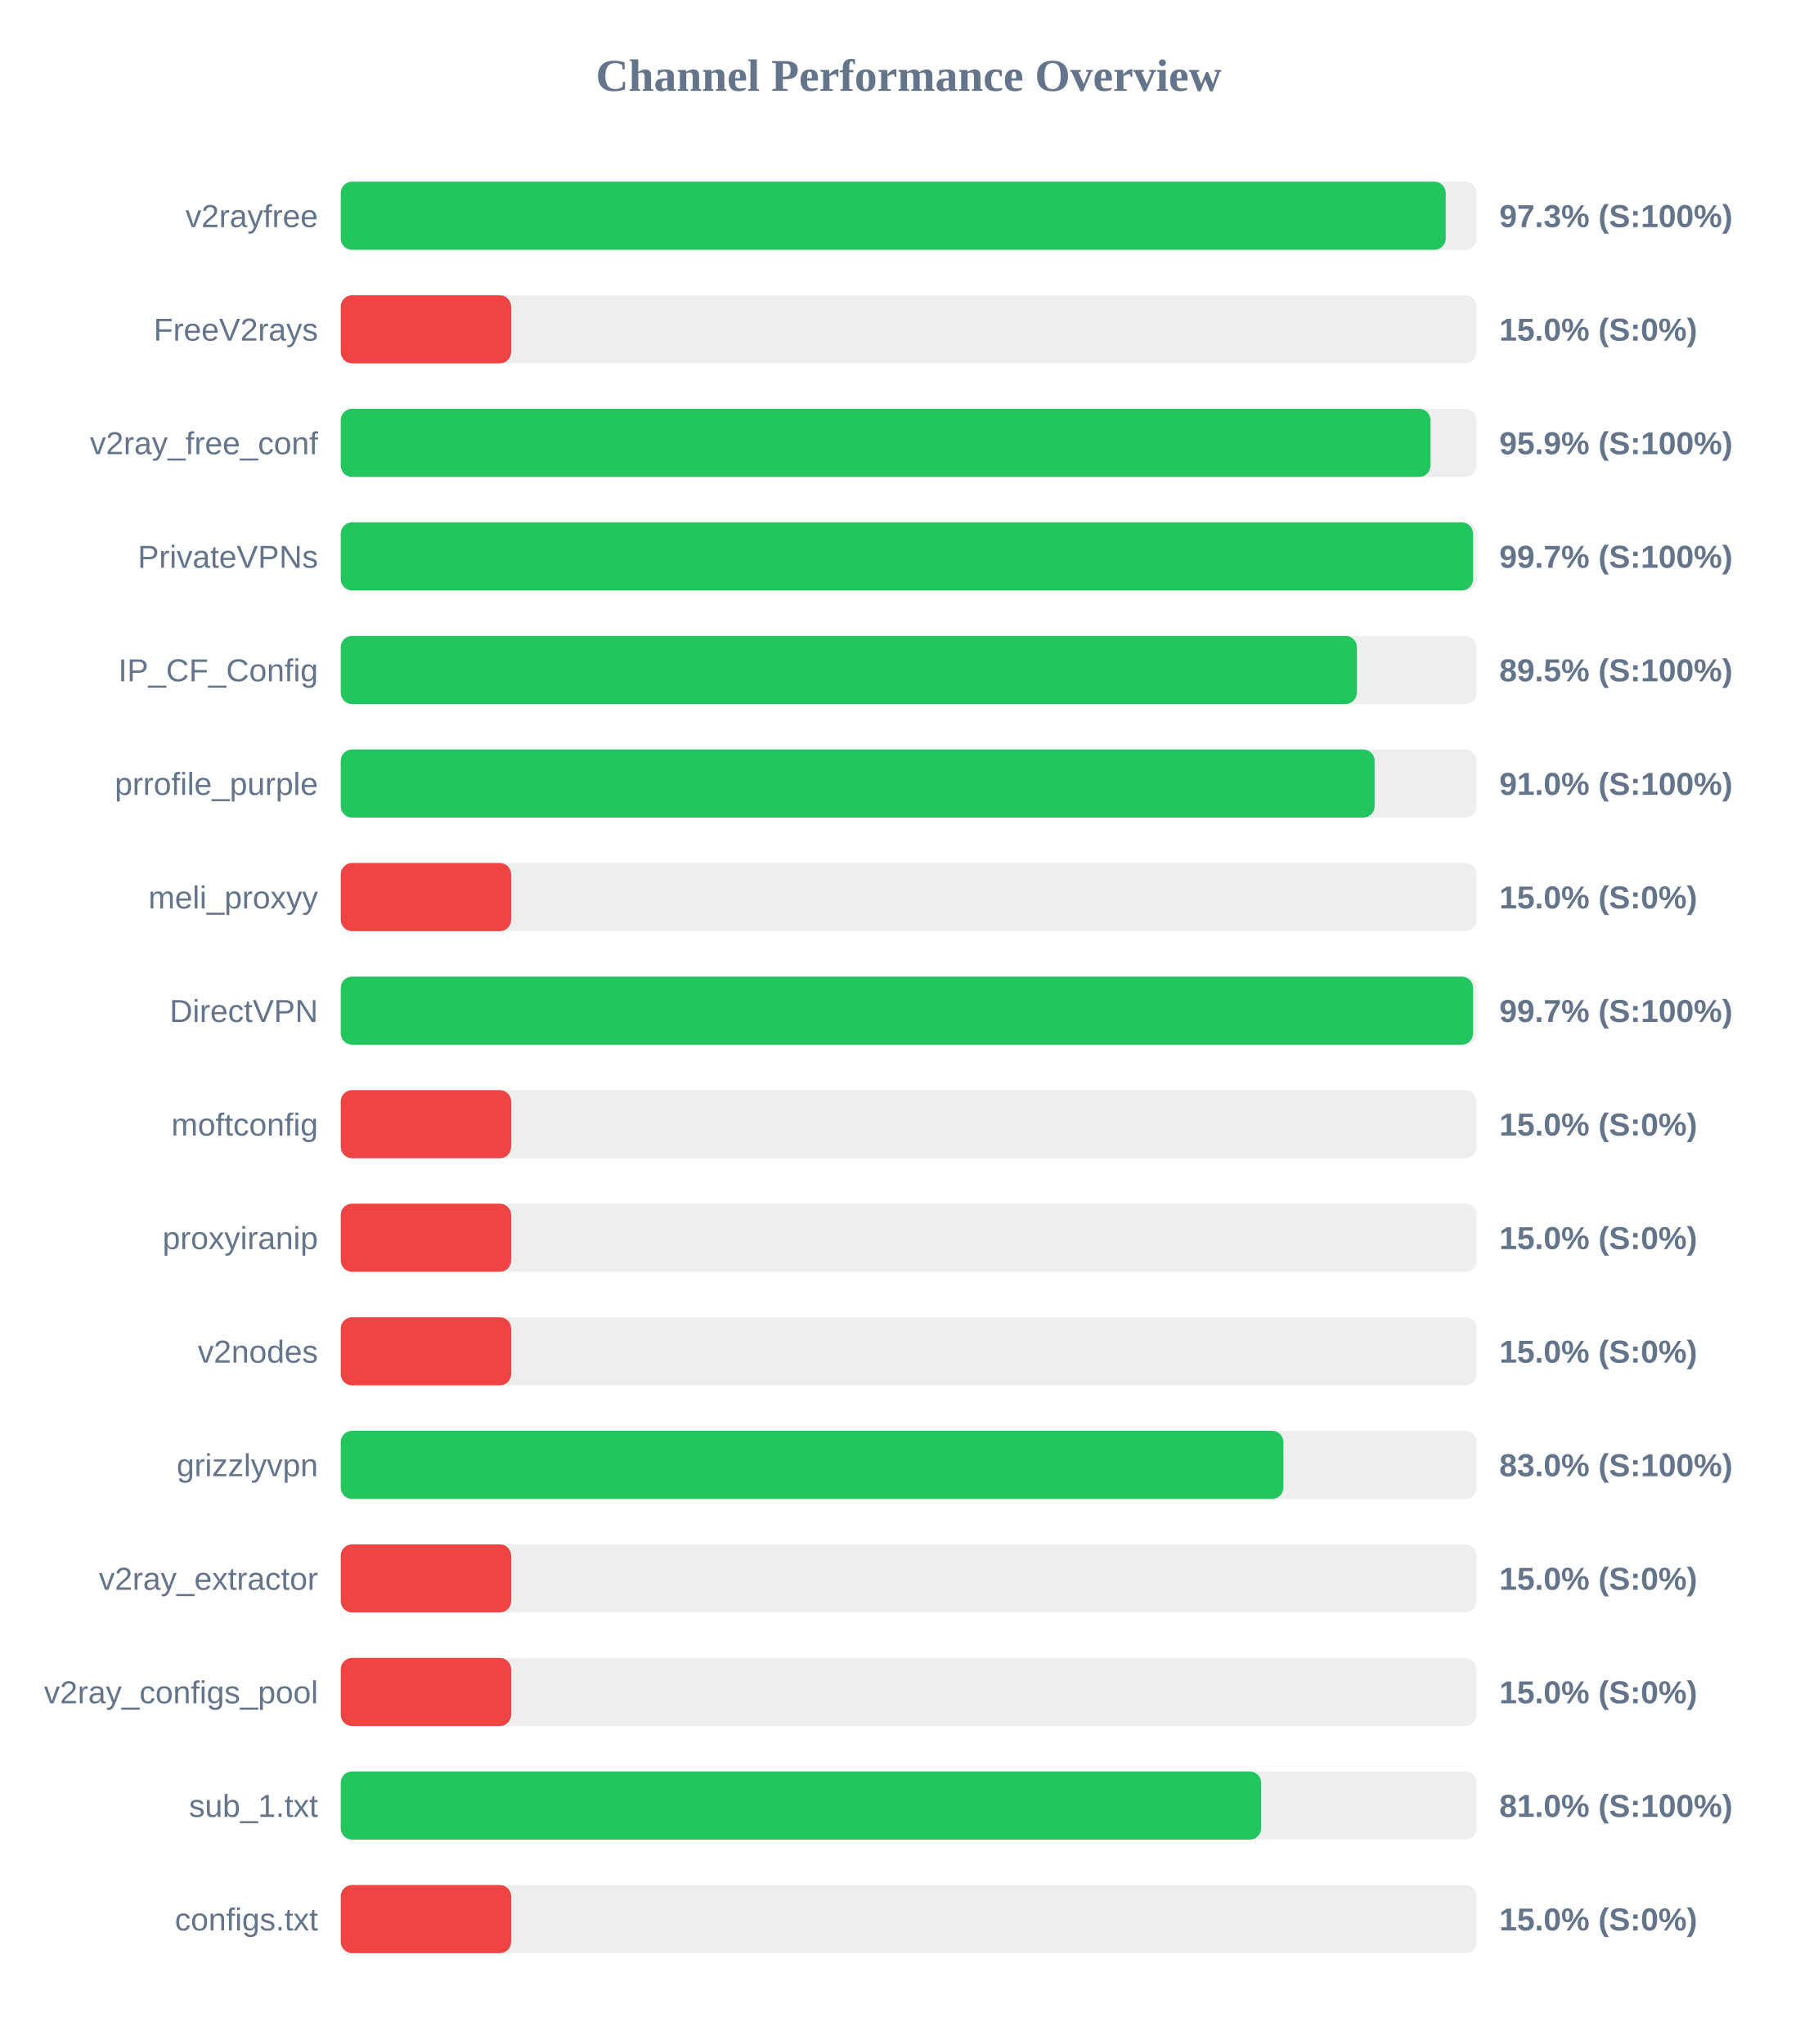
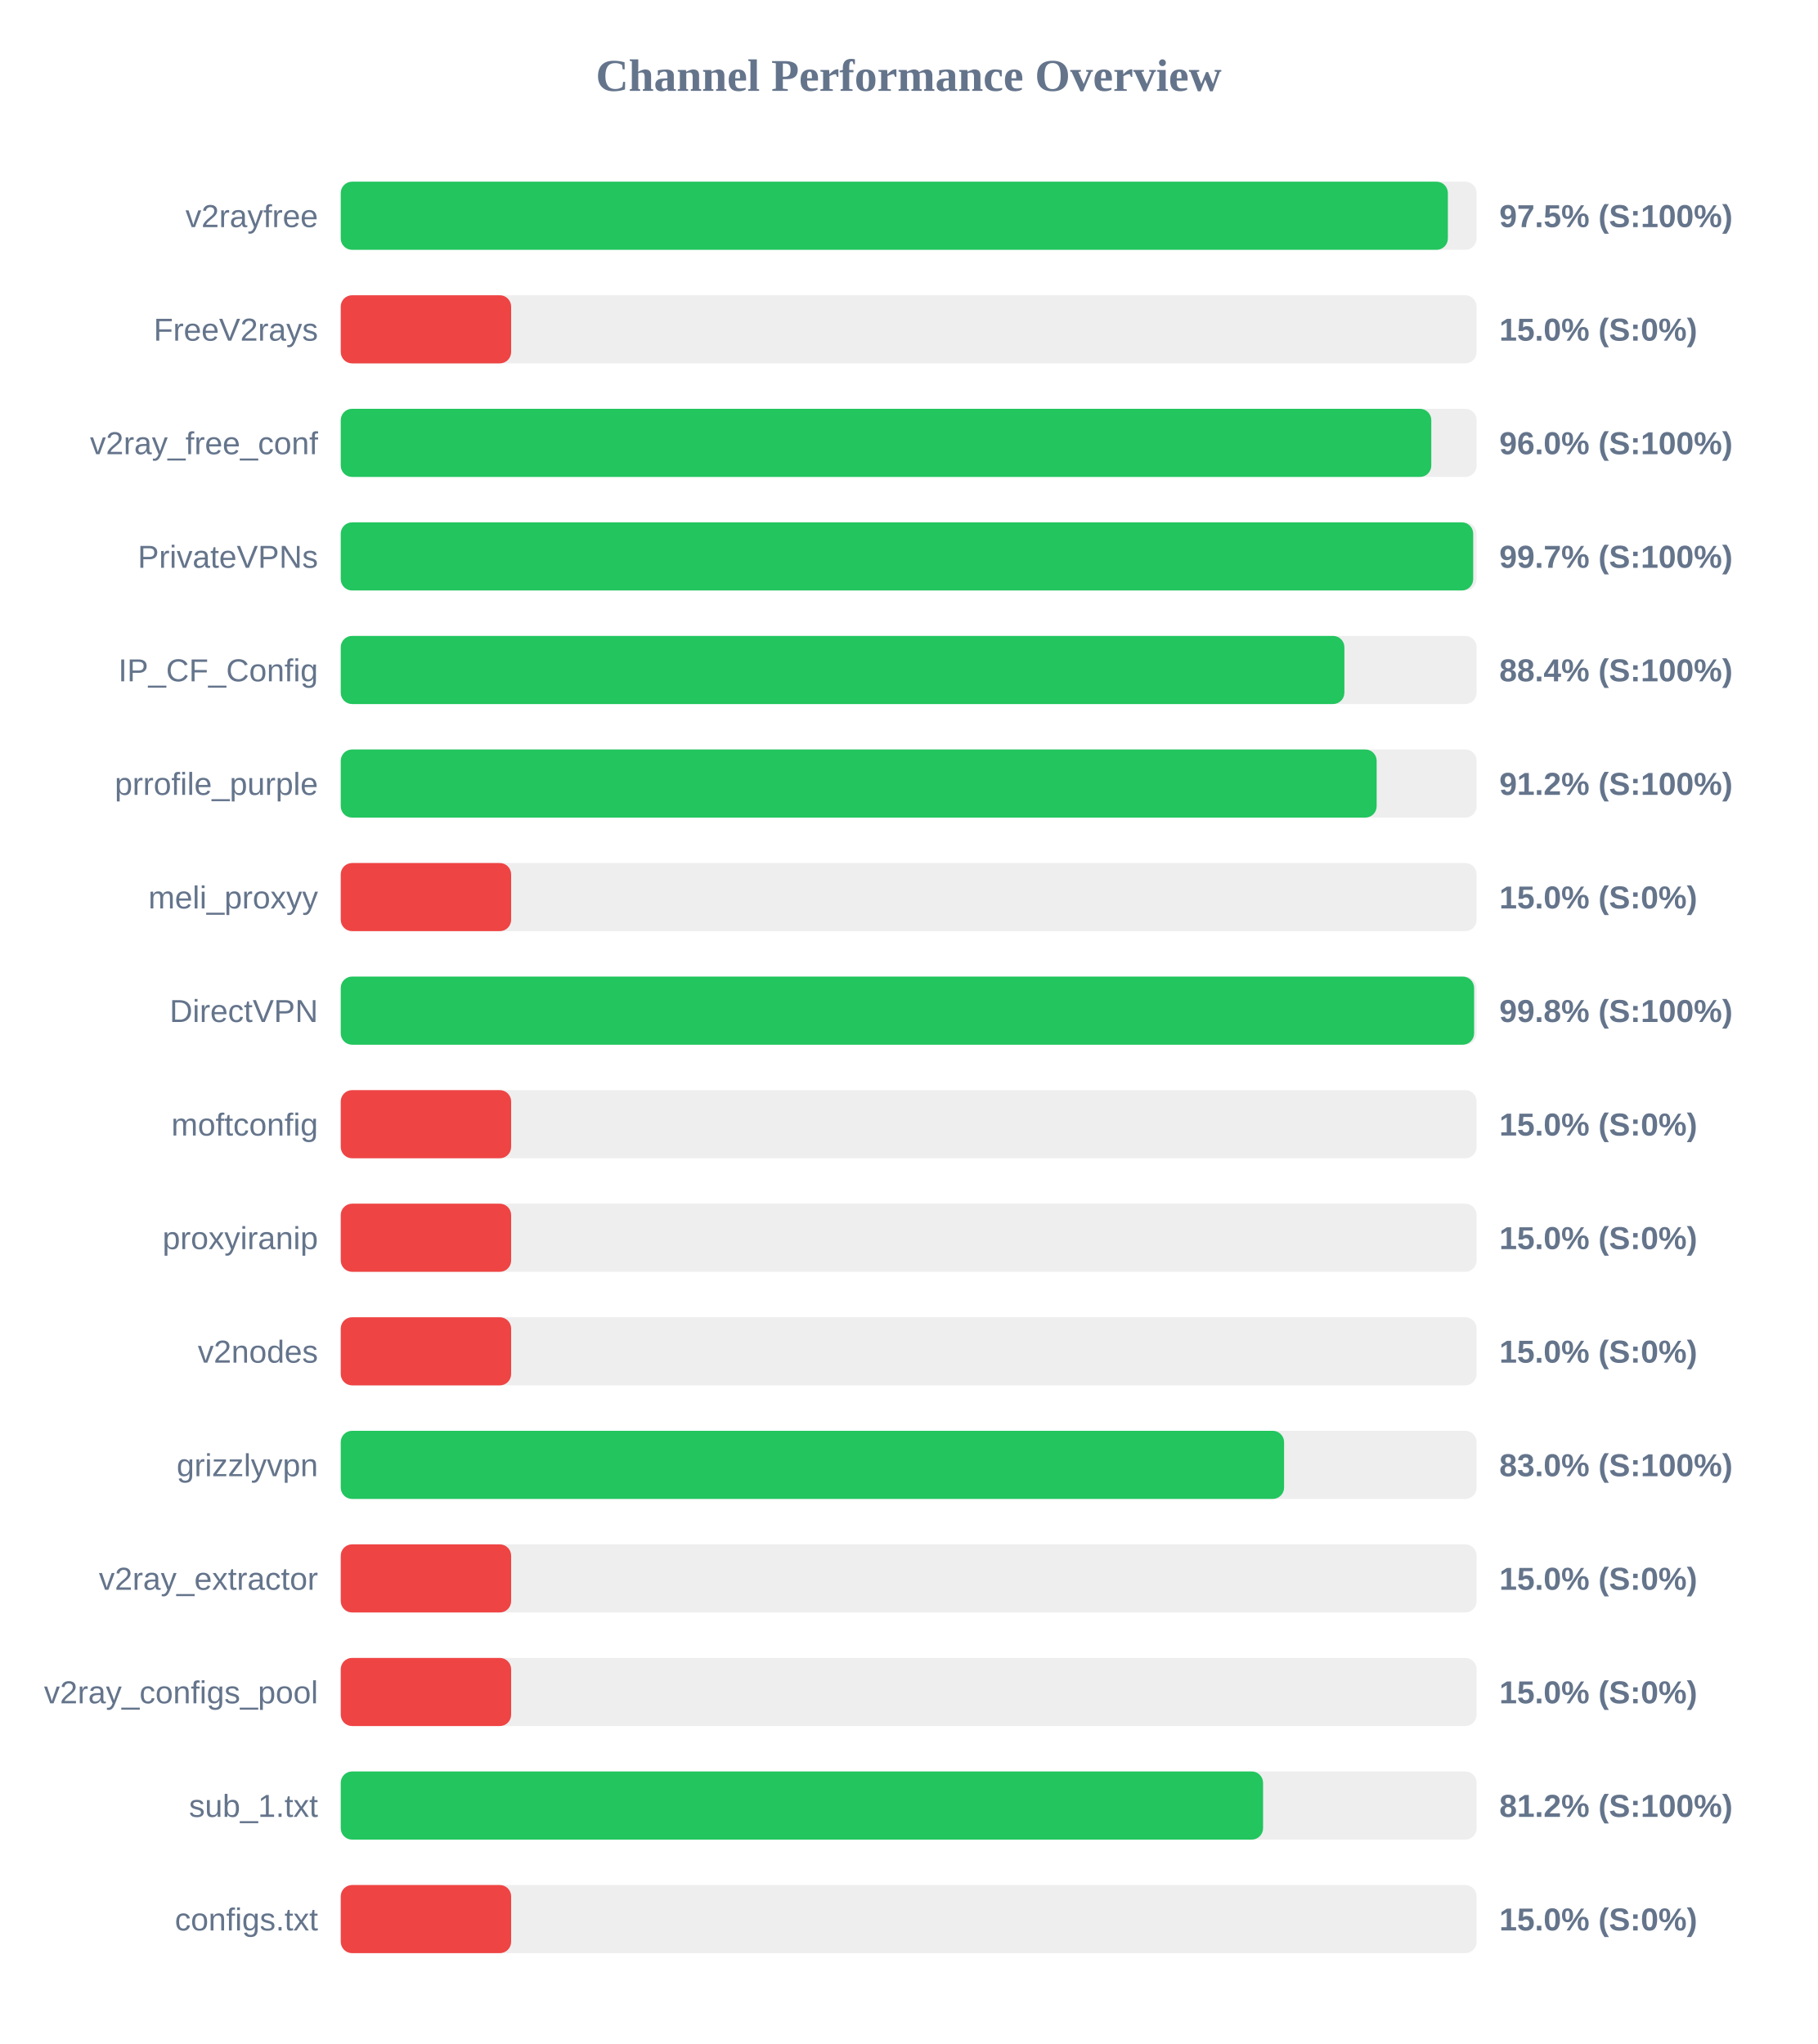
<svg xmlns="http://www.w3.org/2000/svg" width="800" height="900" version="1.1">
  <style>
        .row { font: 14px Arial; fill: #64748b; }
        .score { font: bold 14px Arial; fill: #64748b; }
    </style>
  <text x="400" y="40" text-anchor="middle" font-size="20px" font-weight="bold" fill="#64748b">Channel Performance Overview</text>
  <rect x="150" y="80" width="500" height="30" fill="#eee" rx="5" />
-   <rect x="150" y="80" width="486.4" height="30" fill="#22c55e" rx="5" />
+   <rect x="150" y="80" width="487.35" height="30" fill="#22c55e" rx="5" />
  <text x="140" y="100" text-anchor="end" class="row">v2rayfree</text>
-   <text x="660" y="100" text-anchor="start" class="score">97.3% (S:100%)</text>
+   <text x="660" y="100" text-anchor="start" class="score">97.5% (S:100%)</text>
  <rect x="150" y="130" width="500" height="30" fill="#eee" rx="5" />
  <rect x="150" y="130" width="75.0" height="30" fill="#ef4444" rx="5" />
  <text x="140" y="150" text-anchor="end" class="row">FreeV2rays</text>
  <text x="660" y="150" text-anchor="start" class="score">15.0% (S:0%)</text>
  <rect x="150" y="180" width="500" height="30" fill="#eee" rx="5" />
-   <rect x="150" y="180" width="479.7" height="30" fill="#22c55e" rx="5" />
+   <rect x="150" y="180" width="480.05" height="30" fill="#22c55e" rx="5" />
  <text x="140" y="200" text-anchor="end" class="row">v2ray_free_conf</text>
-   <text x="660" y="200" text-anchor="start" class="score">95.9% (S:100%)</text>
+   <text x="660" y="200" text-anchor="start" class="score">96.0% (S:100%)</text>
  <rect x="150" y="230" width="500" height="30" fill="#eee" rx="5" />
-   <rect x="150" y="230" width="498.45" height="30" fill="#22c55e" rx="5" />
+   <rect x="150" y="230" width="498.5" height="30" fill="#22c55e" rx="5" />
  <text x="140" y="250" text-anchor="end" class="row">PrivateVPNs</text>
  <text x="660" y="250" text-anchor="start" class="score">99.7% (S:100%)</text>
  <rect x="150" y="280" width="500" height="30" fill="#eee" rx="5" />
-   <rect x="150" y="280" width="447.3" height="30" fill="#22c55e" rx="5" />
+   <rect x="150" y="280" width="441.8" height="30" fill="#22c55e" rx="5" />
  <text x="140" y="300" text-anchor="end" class="row">IP_CF_Config</text>
-   <text x="660" y="300" text-anchor="start" class="score">89.5% (S:100%)</text>
+   <text x="660" y="300" text-anchor="start" class="score">88.4% (S:100%)</text>
  <rect x="150" y="330" width="500" height="30" fill="#eee" rx="5" />
-   <rect x="150" y="330" width="455.1" height="30" fill="#22c55e" rx="5" />
+   <rect x="150" y="330" width="456.0" height="30" fill="#22c55e" rx="5" />
  <text x="140" y="350" text-anchor="end" class="row">prrofile_purple</text>
-   <text x="660" y="350" text-anchor="start" class="score">91.0% (S:100%)</text>
+   <text x="660" y="350" text-anchor="start" class="score">91.2% (S:100%)</text>
  <rect x="150" y="380" width="500" height="30" fill="#eee" rx="5" />
  <rect x="150" y="380" width="75.0" height="30" fill="#ef4444" rx="5" />
  <text x="140" y="400" text-anchor="end" class="row">meli_proxyy</text>
  <text x="660" y="400" text-anchor="start" class="score">15.0% (S:0%)</text>
  <rect x="150" y="430" width="500" height="30" fill="#eee" rx="5" />
-   <rect x="150" y="430" width="498.45" height="30" fill="#22c55e" rx="5" />
+   <rect x="150" y="430" width="498.9" height="30" fill="#22c55e" rx="5" />
  <text x="140" y="450" text-anchor="end" class="row">DirectVPN</text>
-   <text x="660" y="450" text-anchor="start" class="score">99.7% (S:100%)</text>
+   <text x="660" y="450" text-anchor="start" class="score">99.8% (S:100%)</text>
  <rect x="150" y="480" width="500" height="30" fill="#eee" rx="5" />
  <rect x="150" y="480" width="75.0" height="30" fill="#ef4444" rx="5" />
  <text x="140" y="500" text-anchor="end" class="row">moftconfig</text>
  <text x="660" y="500" text-anchor="start" class="score">15.0% (S:0%)</text>
  <rect x="150" y="530" width="500" height="30" fill="#eee" rx="5" />
  <rect x="150" y="530" width="75.0" height="30" fill="#ef4444" rx="5" />
  <text x="140" y="550" text-anchor="end" class="row">proxyiranip</text>
  <text x="660" y="550" text-anchor="start" class="score">15.0% (S:0%)</text>
  <rect x="150" y="580" width="500" height="30" fill="#eee" rx="5" />
  <rect x="150" y="580" width="75.0" height="30" fill="#ef4444" rx="5" />
  <text x="140" y="600" text-anchor="end" class="row">v2nodes</text>
  <text x="660" y="600" text-anchor="start" class="score">15.0% (S:0%)</text>
  <rect x="150" y="630" width="500" height="30" fill="#eee" rx="5" />
-   <rect x="150" y="630" width="414.95" height="30" fill="#22c55e" rx="5" />
+   <rect x="150" y="630" width="415.25" height="30" fill="#22c55e" rx="5" />
  <text x="140" y="650" text-anchor="end" class="row">grizzlyvpn</text>
  <text x="660" y="650" text-anchor="start" class="score">83.0% (S:100%)</text>
  <rect x="150" y="680" width="500" height="30" fill="#eee" rx="5" />
  <rect x="150" y="680" width="75.0" height="30" fill="#ef4444" rx="5" />
  <text x="140" y="700" text-anchor="end" class="row">v2ray_extractor</text>
  <text x="660" y="700" text-anchor="start" class="score">15.0% (S:0%)</text>
  <rect x="150" y="730" width="500" height="30" fill="#eee" rx="5" />
  <rect x="150" y="730" width="75.0" height="30" fill="#ef4444" rx="5" />
  <text x="140" y="750" text-anchor="end" class="row">v2ray_configs_pool</text>
  <text x="660" y="750" text-anchor="start" class="score">15.0% (S:0%)</text>
  <rect x="150" y="780" width="500" height="30" fill="#eee" rx="5" />
-   <rect x="150" y="780" width="405.15" height="30" fill="#22c55e" rx="5" />
+   <rect x="150" y="780" width="406.0" height="30" fill="#22c55e" rx="5" />
  <text x="140" y="800" text-anchor="end" class="row">sub_1.txt</text>
-   <text x="660" y="800" text-anchor="start" class="score">81.0% (S:100%)</text>
+   <text x="660" y="800" text-anchor="start" class="score">81.2% (S:100%)</text>
  <rect x="150" y="830" width="500" height="30" fill="#eee" rx="5" />
  <rect x="150" y="830" width="75.0" height="30" fill="#ef4444" rx="5" />
  <text x="140" y="850" text-anchor="end" class="row">configs.txt</text>
  <text x="660" y="850" text-anchor="start" class="score">15.0% (S:0%)</text>
</svg>
